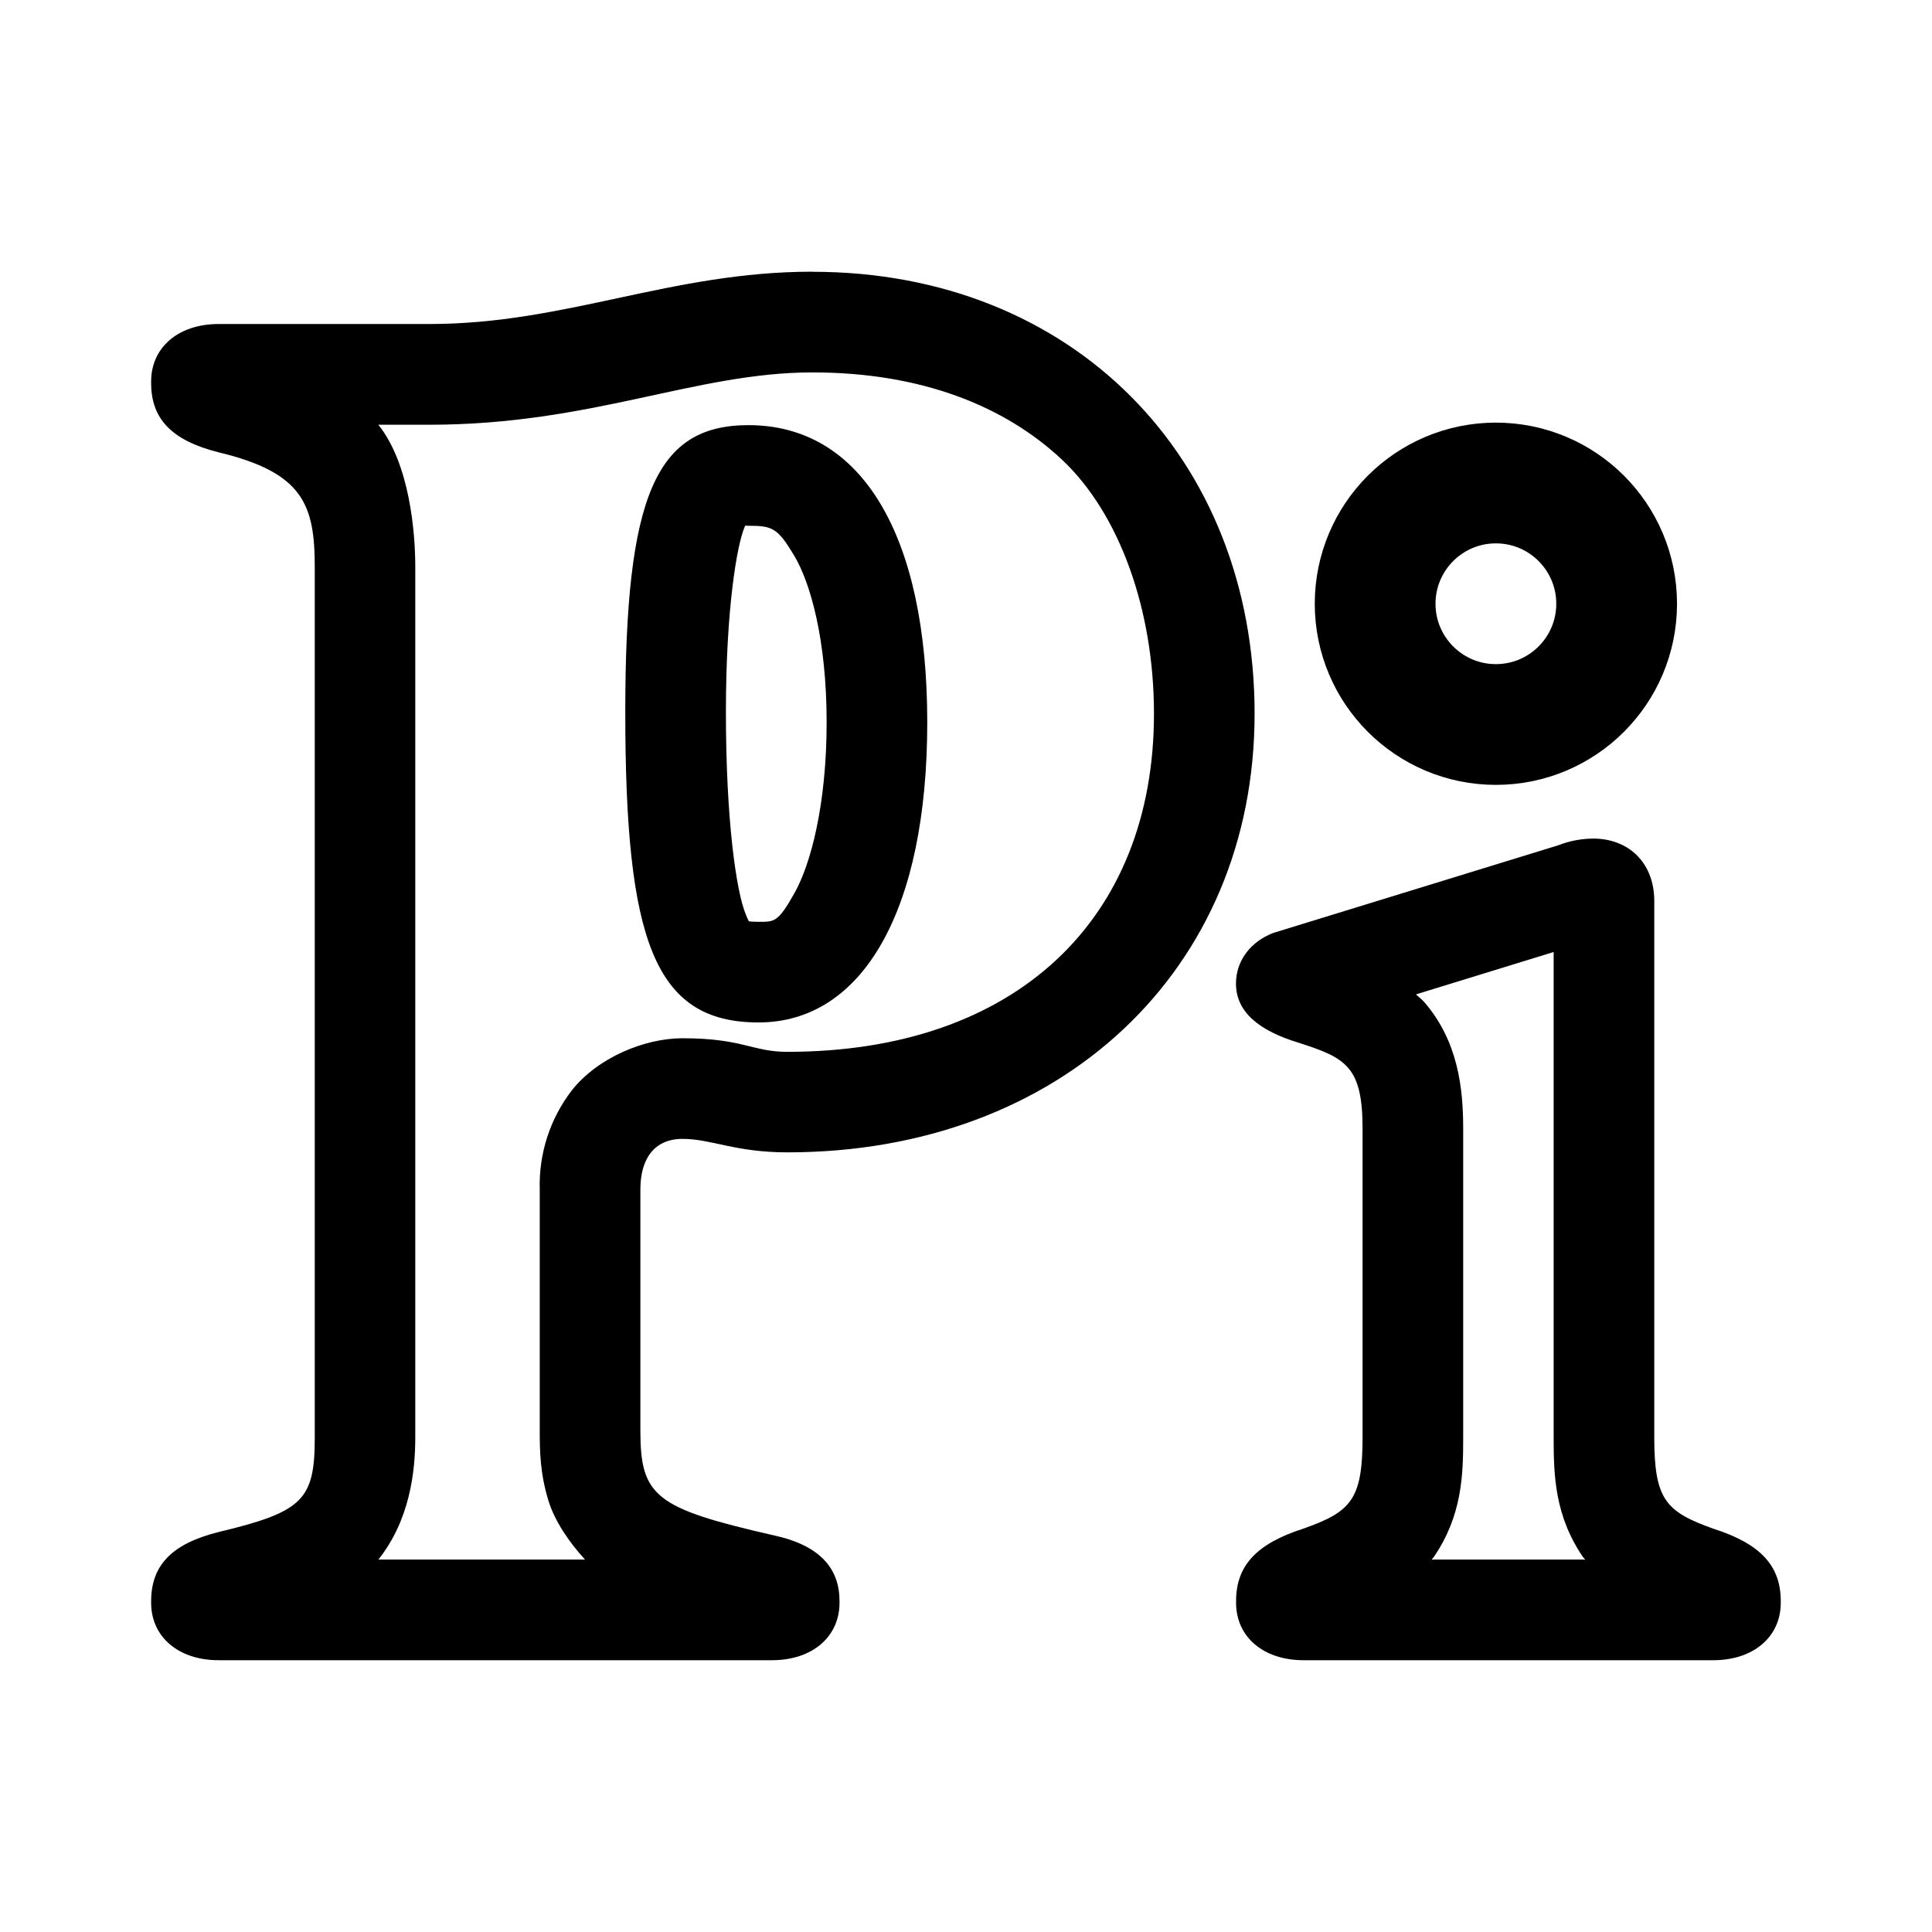
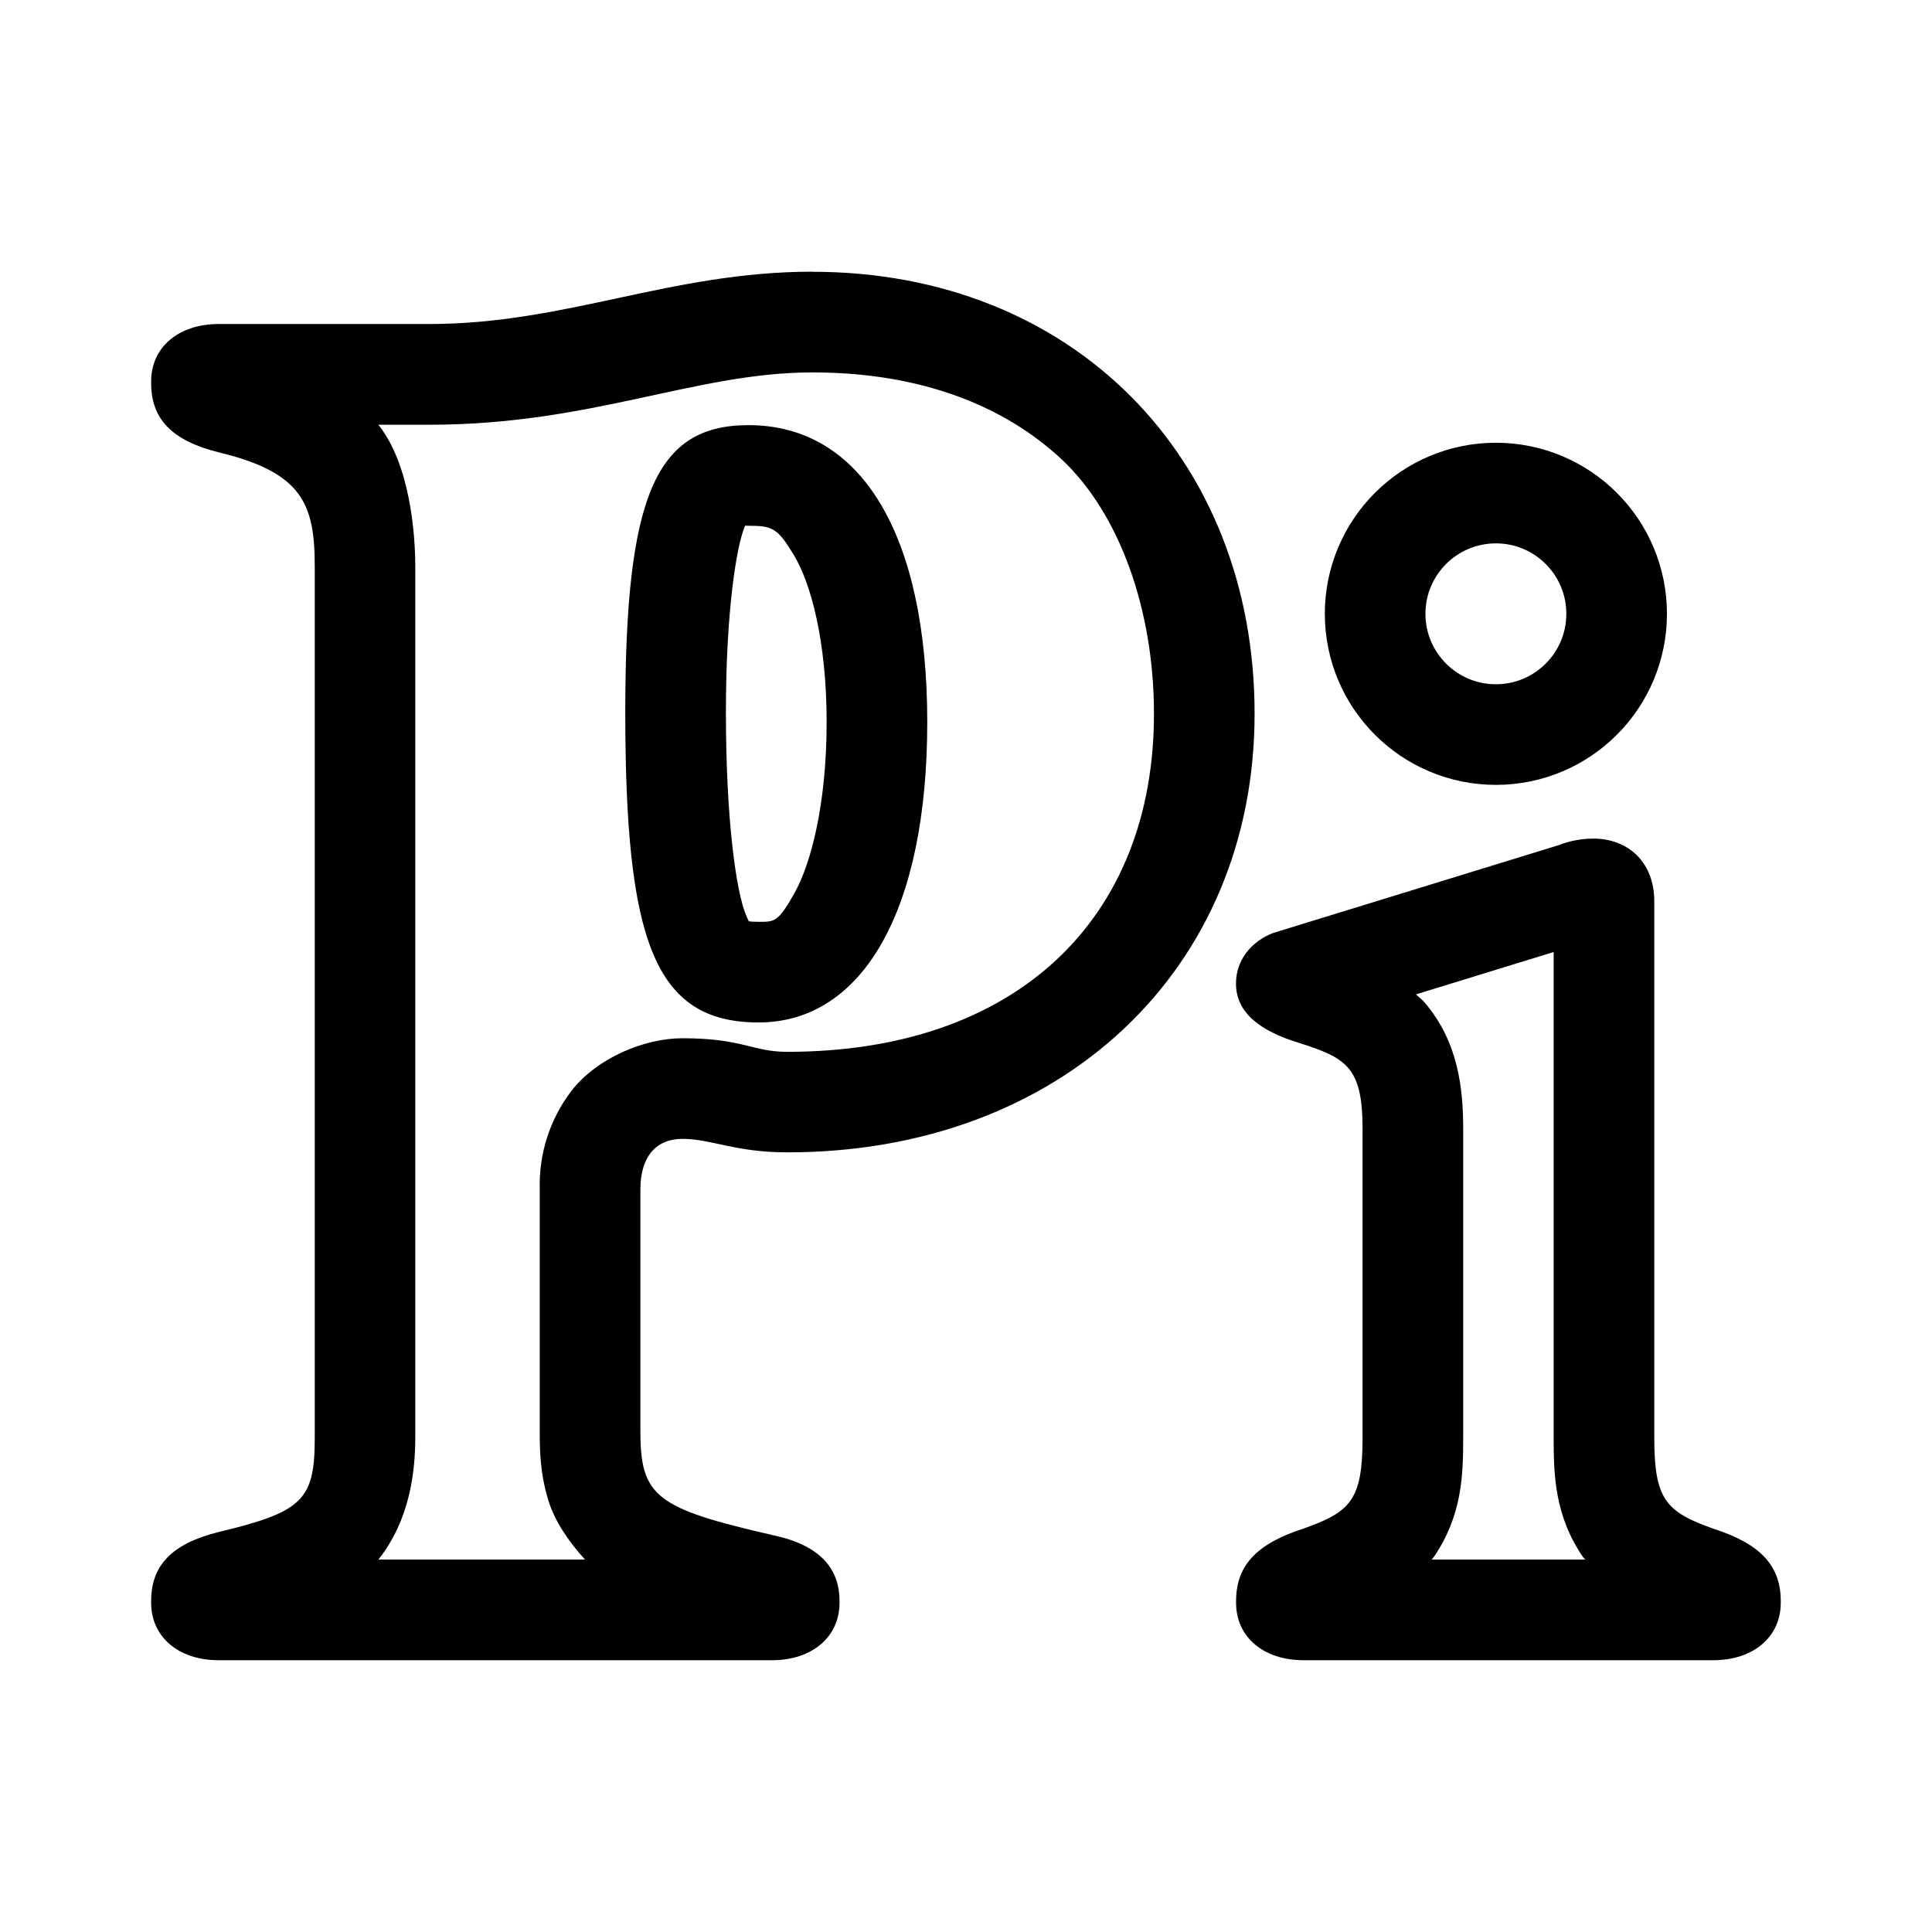
<svg xmlns="http://www.w3.org/2000/svg" width="192" height="192" viewBox="0 0 192 192">
  <path d="M80.75 27c-14.09 0-24.48 5.2-38.07 5.2H21.73c-4.03 0-6.71 2.35-6.71 5.7v.17c0 3.53 2.01 5.7 6.7 6.88 8.39 2.01 9.56 5.19 9.56 11.39v86.52c0 6.2-1.17 7.38-9.55 9.39-4.7 1.17-6.71 3.35-6.71 6.87v.17c0 3.35 2.68 5.7 6.7 5.7h55c4.03 0 6.71-2.35 6.71-5.7v-.17c0-3.18-1.85-5.53-6.54-6.54-11.74-2.68-13.25-3.85-13.25-10.4v-23.97c0-3.02 1.35-5.03 4.2-5.03s5.2 1.34 10.4 1.34c27.15 0 46.44-18.1 46.44-43.6 0-25.48-18.11-43.91-43.93-43.91m0 10c10.79 0 19.1 3.33 24.8 8.68 5.68 5.35 9.13 14.86 9.13 25.24 0 20.44-13.73 33.6-36.45 33.6-3.47 0-4.4-1.35-10.4-1.35-3.77 0-8.44 1.92-11.02 5.2a15.4 15.4 0 0 0-3.17 9.83v23.98c0 2.02.03 4.2.85 6.9.62 2.05 2.03 4.13 3.65 5.9H37.6c3.13-3.92 3.67-8.76 3.67-12.13V56.34c0-3.38-.54-10.22-3.67-14.13h5.07c16.14 0 26.44-5.2 38.07-5.2m77.85 46.33a9.67 9.67 0 0 0-3.75.67l-28.32 8.71c-2.17.84-3.69 2.69-3.69 5.03 0 2.85 2.35 4.7 6.21 5.87 4.7 1.51 6.37 2.35 6.37 8.55v30.69c0 6.2-1.17 7.38-5.87 9.05-4.7 1.51-6.7 3.7-6.7 7.21v.17c0 3.35 2.68 5.7 6.7 5.7h40.72c4.03 0 6.71-2.35 6.71-5.7v-.17c0-3.52-2.01-5.7-6.7-7.2-4.7-1.68-5.87-2.86-5.87-9.06V89.54c0-3.65-2.36-6.07-5.8-6.2m-4.2 11.27v48.25c0 3.73.1 7.77 2.93 11.9.07.09.15.14.21.23h-15.27c.06-.09.14-.14.2-.23 2.84-4.13 2.94-8.17 2.94-11.9v-30.69c0-4-.5-8.66-3.83-12.54-.28-.33-.58-.53-.86-.81zM74.38 42.25c-9.23 0-12.24 7.05-12.24 28.51 0 22.64 2.85 30.85 13.24 30.85 10.4 0 16.77-11.23 16.77-29.84 0-18.62-6.54-29.52-17.77-29.52m-.32 9.98c.04.01.07.02.32.02 2.38 0 2.89.21 4.53 2.94 1.64 2.72 3.24 8.44 3.24 16.58 0 8.16-1.57 14.1-3.2 16.99-1.63 2.9-1.97 2.85-3.57 2.85-.53 0-.8-.03-.96-.05a7.1 7.1 0 0 1-.31-.7c-.92-2.22-1.97-9.2-1.97-20.1 0-10.26 1.1-16.6 1.85-18.36z" />
-   <circle cx="148.66" cy="60" r="12" fill="none" stroke="#000" stroke-width="12" />
+   <circle cx="148.66" cy="61" r="12" fill="none" stroke="#000" stroke-width="10" />
</svg>
